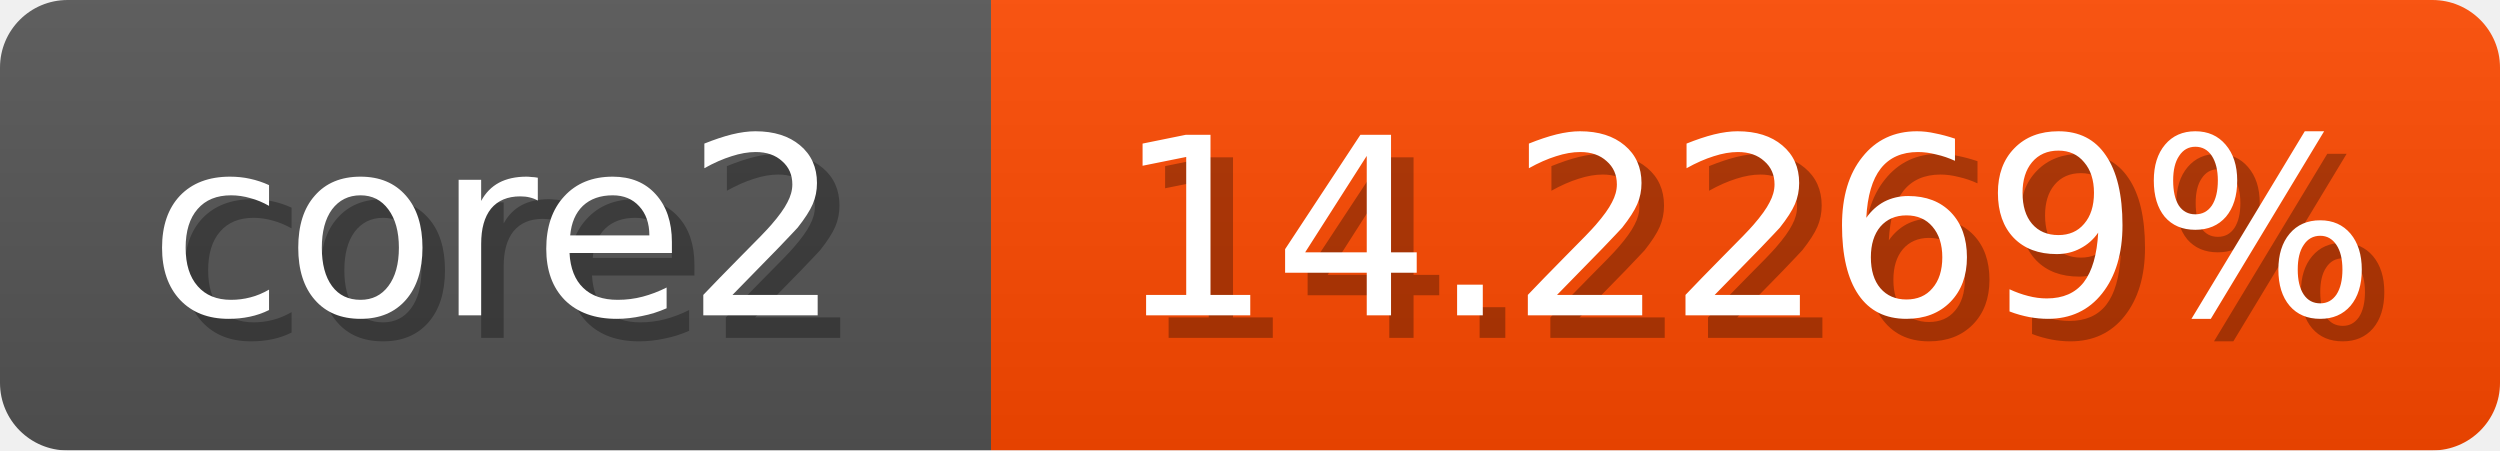
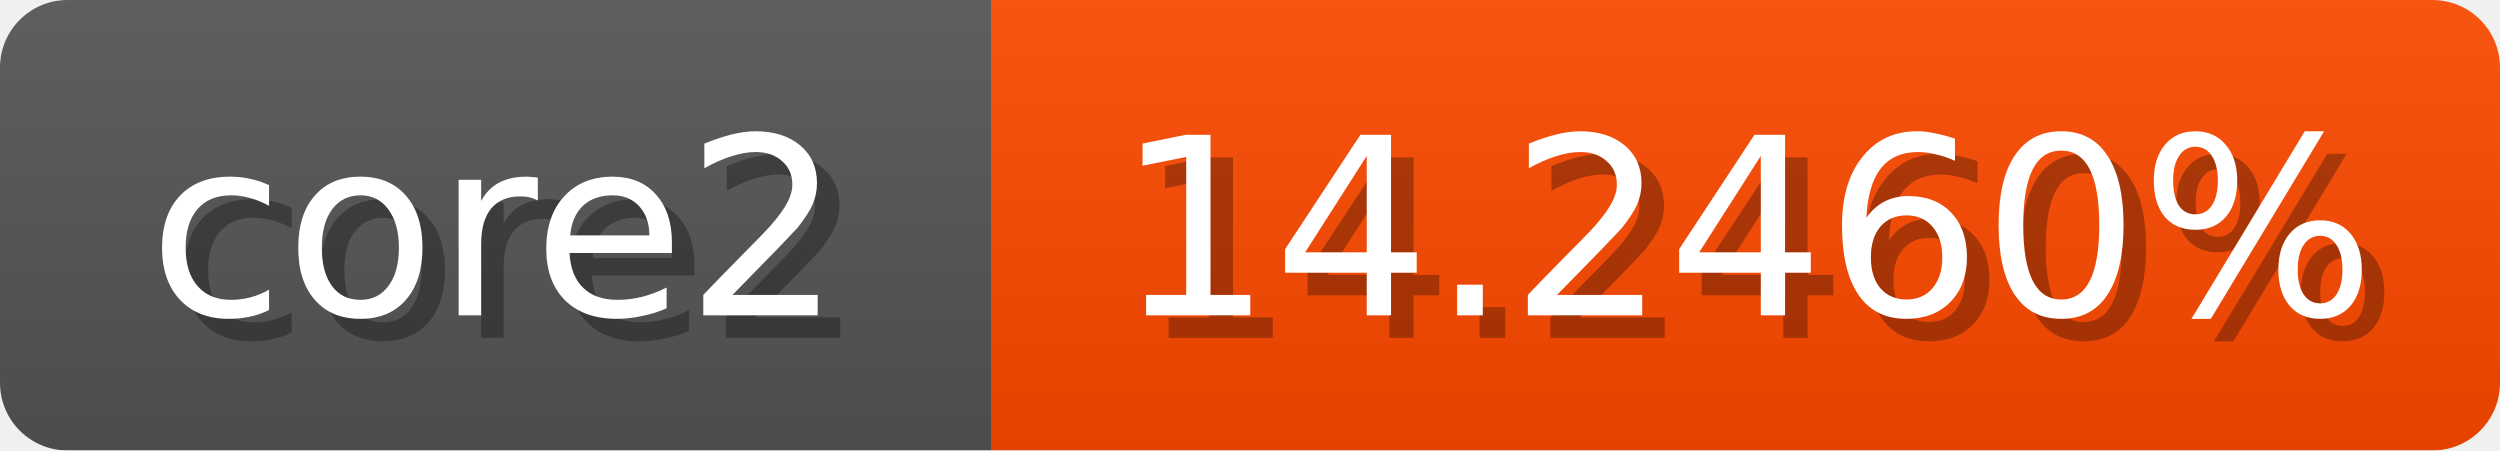
<svg xmlns="http://www.w3.org/2000/svg" width="111" height="20">
  <linearGradient id="b" x2="0" y2="100%">
    <stop offset="0" stop-color="#bbb" stop-opacity=".1" />
    <stop offset="1" stop-opacity=".1" />
  </linearGradient>
  <mask id="anybadge_1">
    <rect width="111" height="20" rx="3" fill="#fff" />
  </mask>
  <g mask="url(#anybadge_1)">
    <path fill="#555" d="M0 0h44v20H0z" />
    <path fill="#ff4900" d="M44 0h67v20H44z" />
    <path fill="url(#b)" d="M0 0h111v20H0z" />
  </g>
  <g fill="#fff" text-anchor="middle" font-family="DejaVu Sans,Verdana,Geneva,sans-serif" font-size="11">
    <text x="23.0" y="15" fill="#010101" fill-opacity=".3">core2</text>
    <text x="22.0" y="14">core2</text>
  </g>
  <g fill="#fff" text-anchor="middle" font-family="DejaVu Sans,Verdana,Geneva,sans-serif" font-size="11">
-     <text x="78.5" y="15" fill="#010101" fill-opacity=".3">14.2269%</text>
-     <text x="77.5" y="14">14.2269%</text>
+     <text x="78.5" y="15" fill="#010101" fill-opacity=".3">14.2460%</text>
+     <text x="77.5" y="14">14.2460%</text>
  </g>
</svg>
